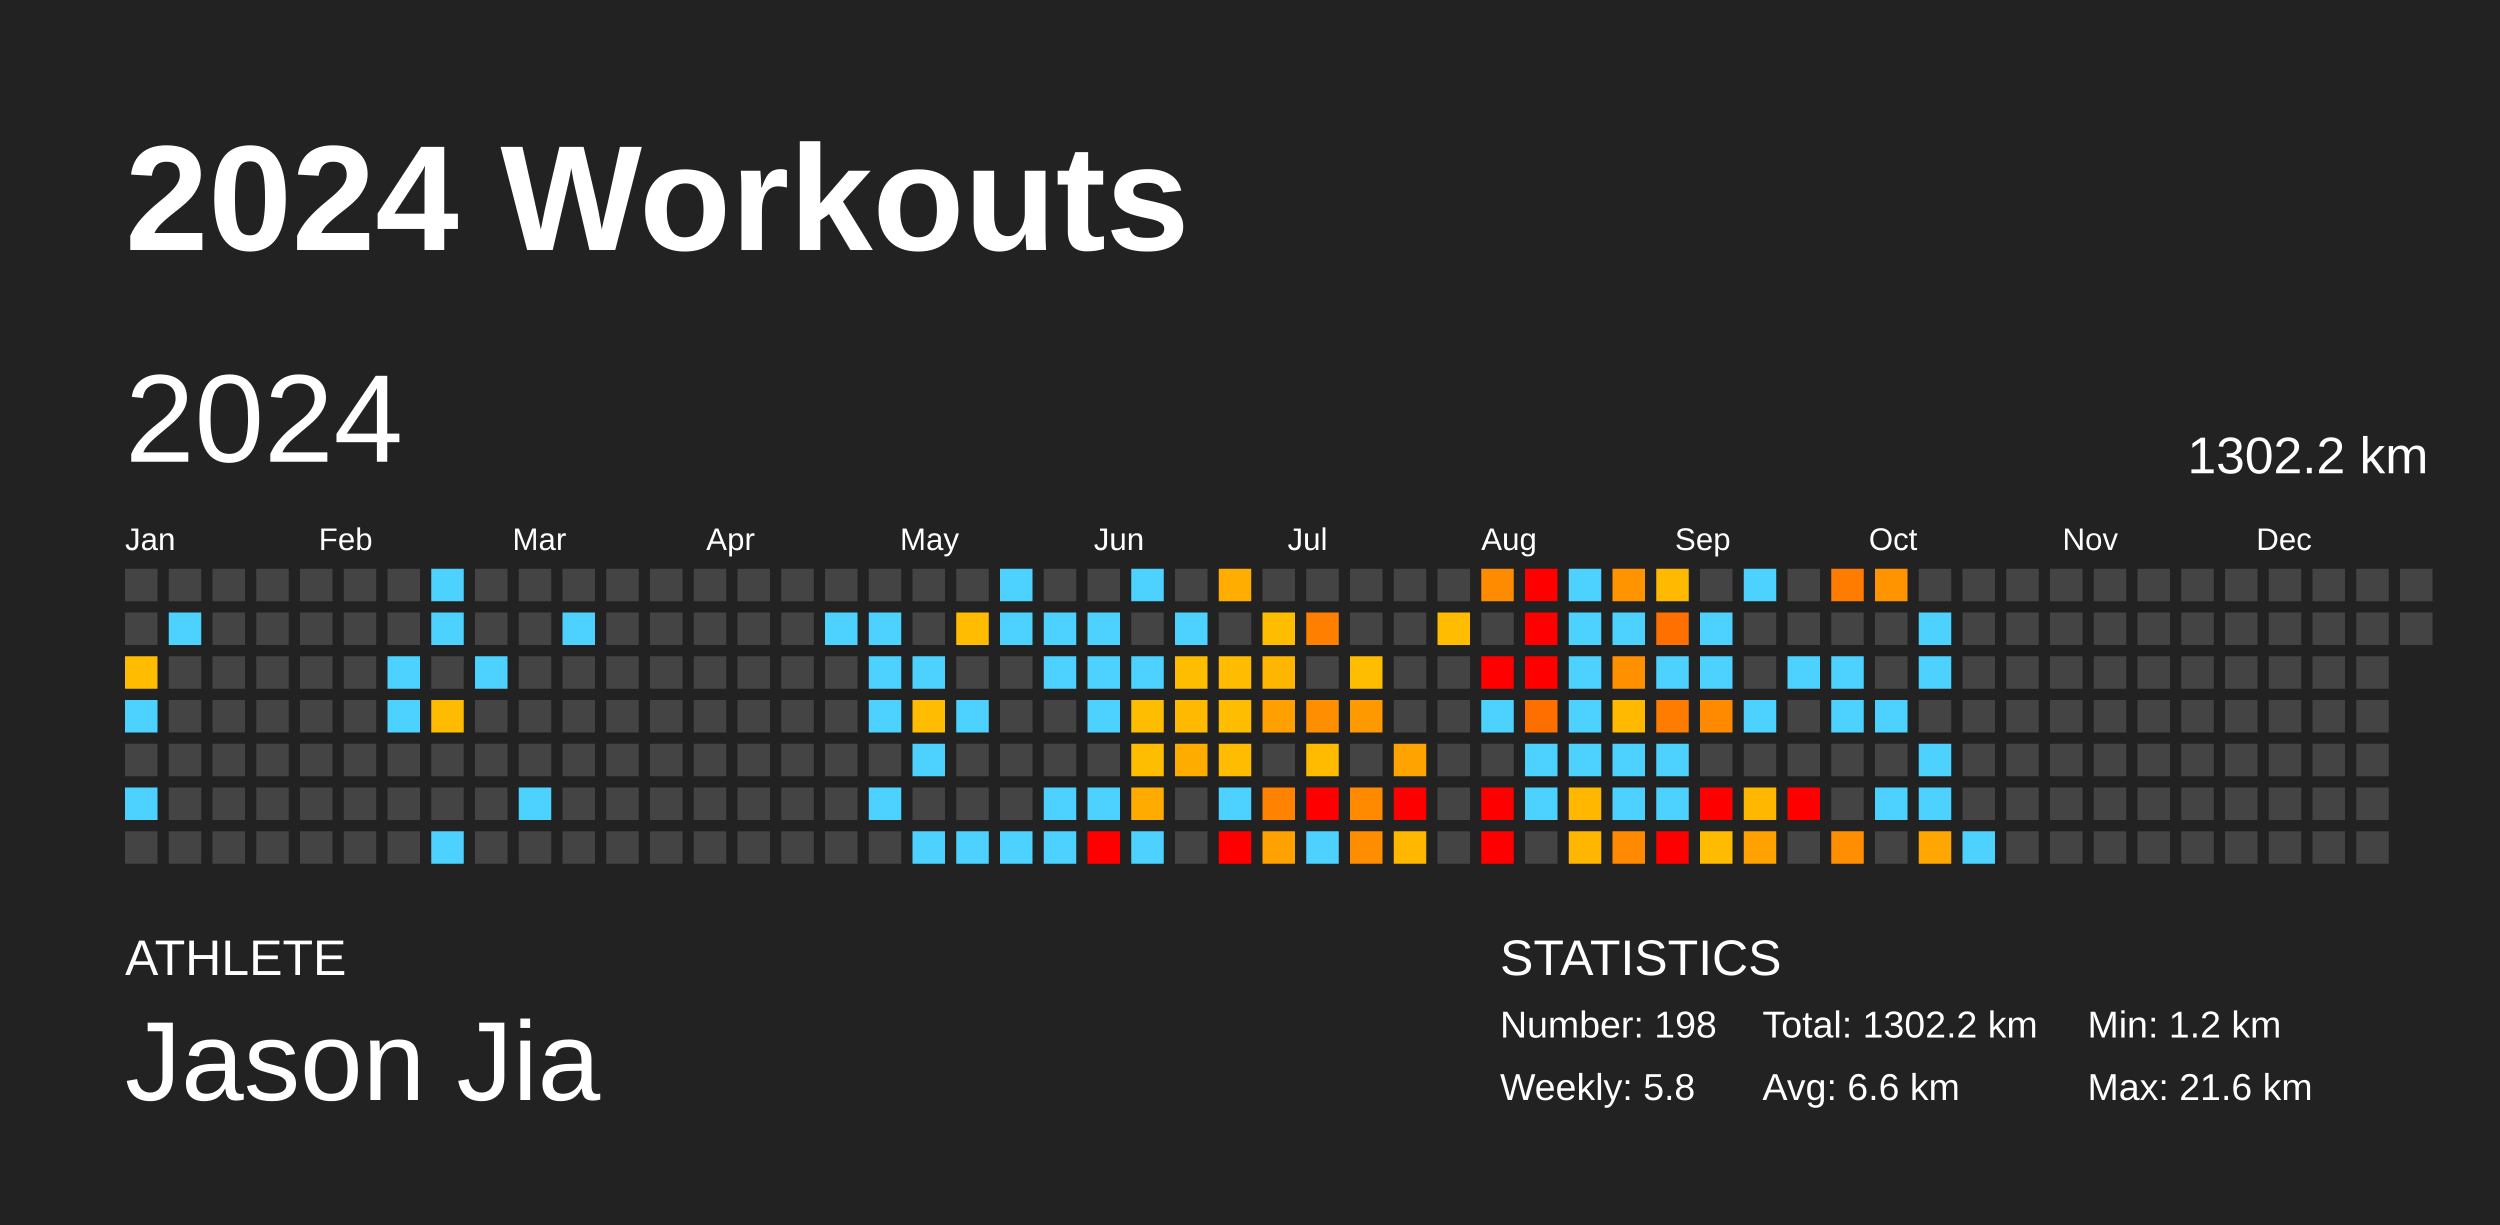
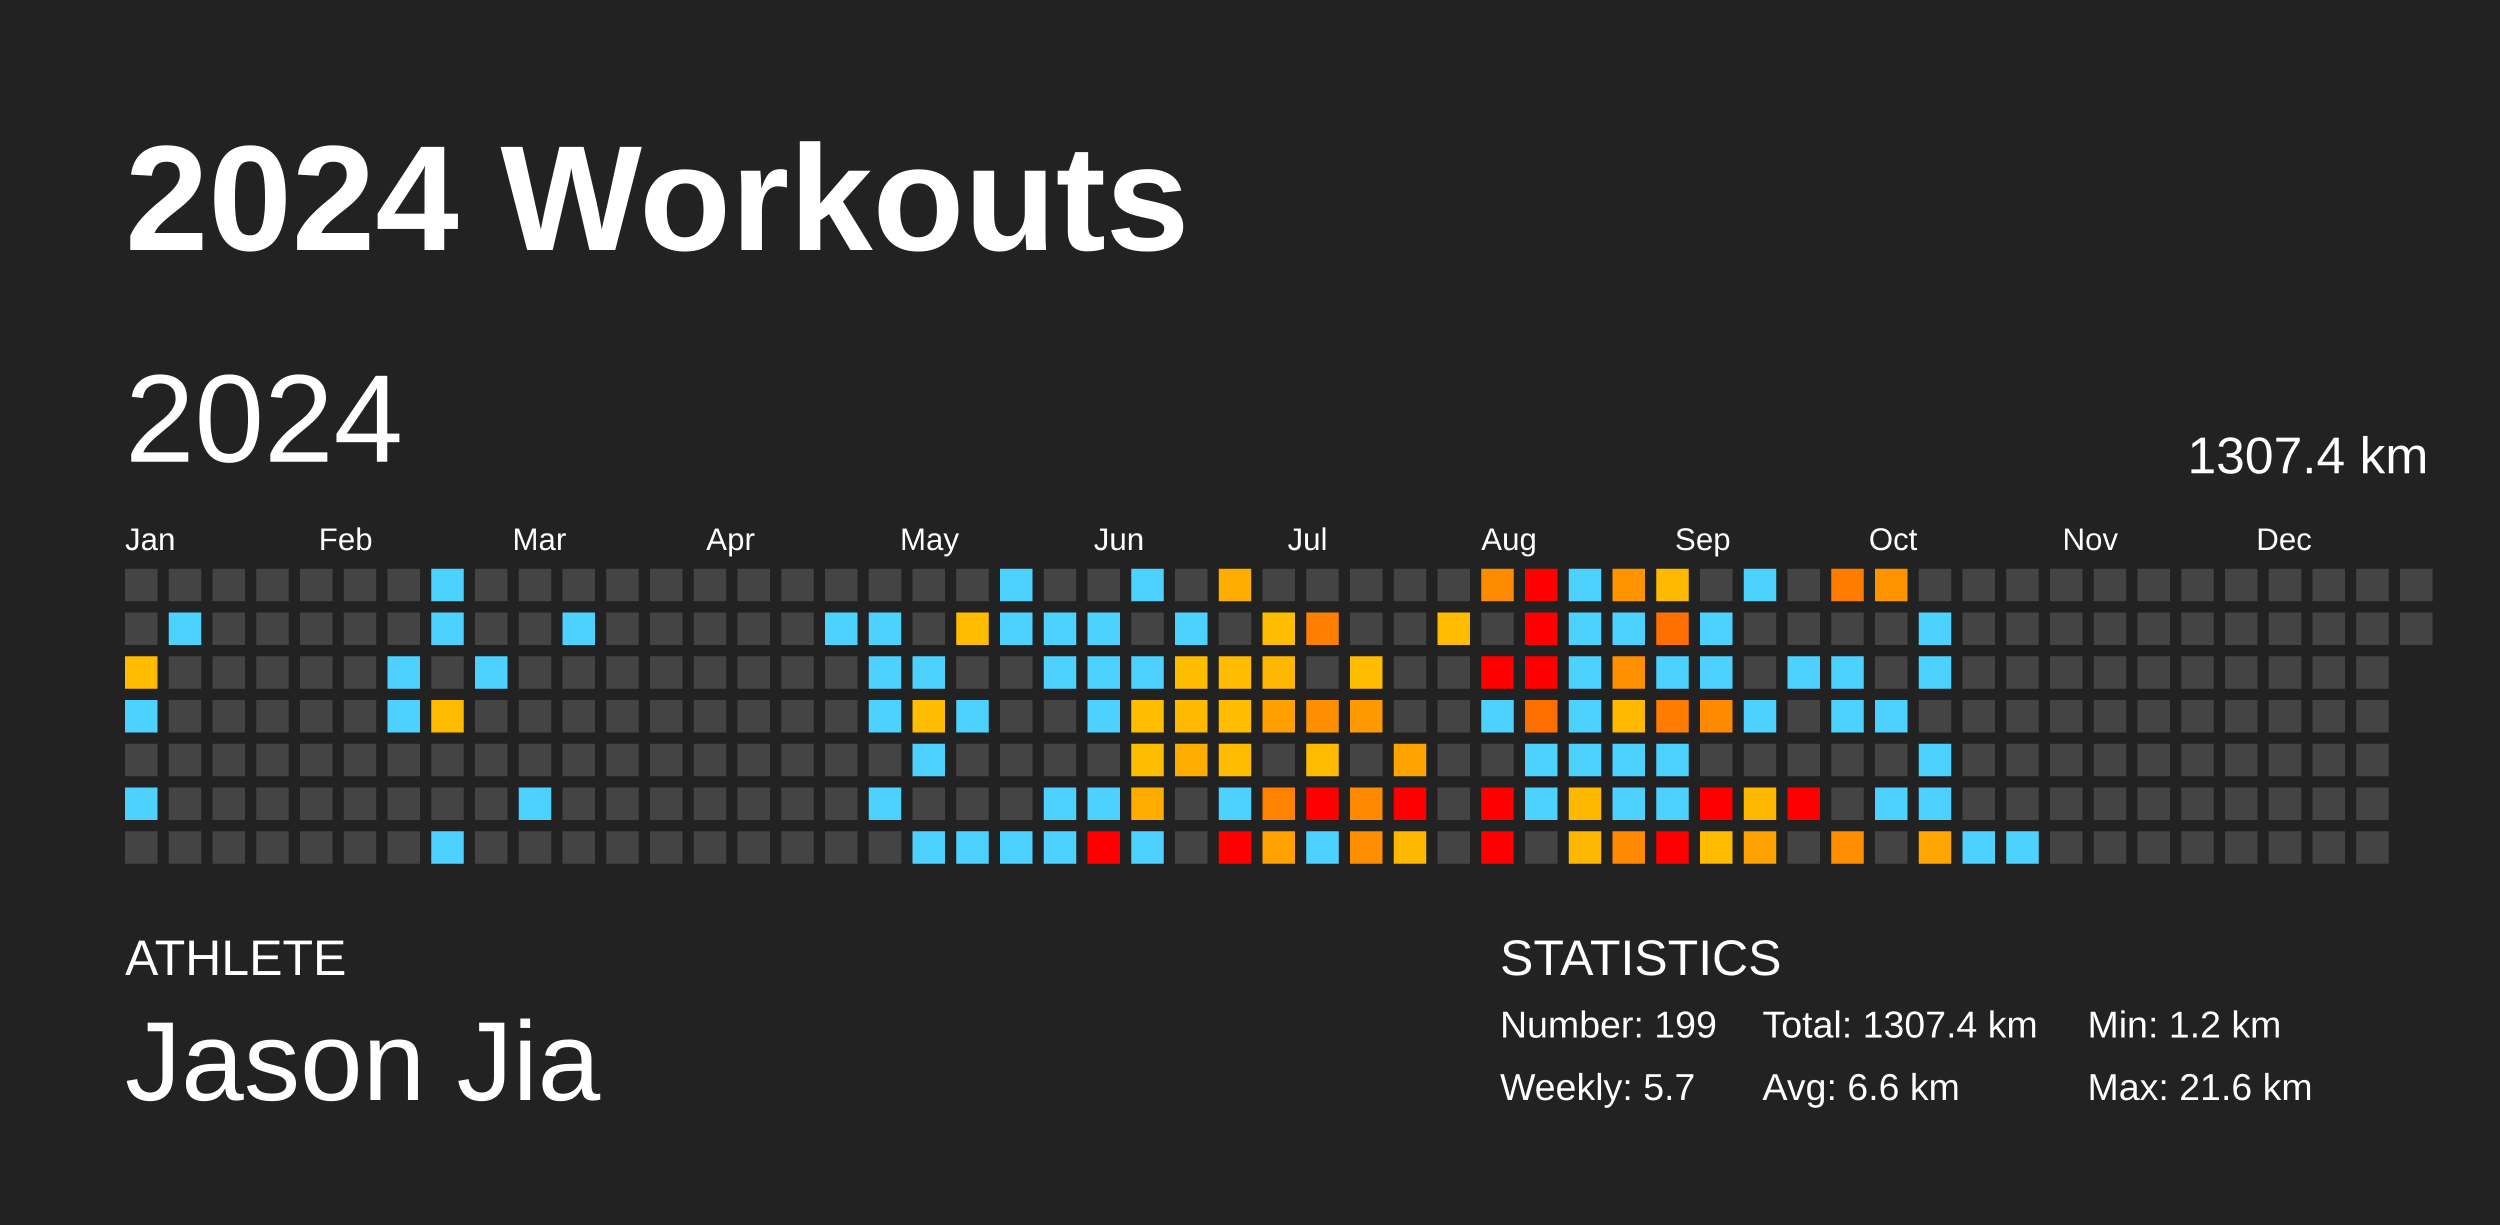
<svg xmlns="http://www.w3.org/2000/svg" baseProfile="full" height="98mm" version="1.1" viewBox="0,0,200,98" width="200mm">
  <defs />
  <rect fill="#222222" height="98" width="200" x="0" y="0" />
  <text fill="#FFFFFF" style="font-size:12px; font-family:Arial; font-weight:bold;" x="10" y="20">2024 Workouts</text>
  <text fill="#FFFFFF" style="font-size:4px; font-family:Arial" x="10" y="78">ATHLETE</text>
  <text fill="#FFFFFF" style="font-size:9px; font-family:Arial" x="10" y="88">Jason Jia</text>
  <text fill="#FFFFFF" style="font-size:4px; font-family:Arial" x="120" y="78">STATISTICS</text>
-   <text fill="#FFFFFF" style="font-size:3px; font-family:Arial" x="120" y="83">Number: 198</text>
-   <text fill="#FFFFFF" style="font-size:3px; font-family:Arial" x="120" y="88">Weekly: 5.8</text>
-   <text fill="#FFFFFF" style="font-size:3px; font-family:Arial" x="141" y="83">Total: 1302.2 km</text>
+   <text fill="#FFFFFF" style="font-size:3px; font-family:Arial" x="120" y="83">Number: 199</text>
+   <text fill="#FFFFFF" style="font-size:3px; font-family:Arial" x="120" y="88">Weekly: 5.7</text>
+   <text fill="#FFFFFF" style="font-size:3px; font-family:Arial" x="141" y="83">Total: 1307.4 km</text>
  <text fill="#FFFFFF" style="font-size:3px; font-family:Arial" x="141" y="88">Avg: 6.6 km</text>
  <text fill="#FFFFFF" style="font-size:3px; font-family:Arial" x="167" y="83">Min: 1.2 km</text>
  <text fill="#FFFFFF" style="font-size:3px; font-family:Arial" x="167" y="88">Max: 21.6 km</text>
  <text dominant-baseline="hanging" fill="#FFFFFF" style="font-size:10.0px; font-family:Arial;" x="10" y="30">2024</text>
-   <text dominant-baseline="hanging" fill="#FFFFFF" style="font-size:4.125px; font-family:Arial;" x="175" y="35">1302.2 km</text>
+   <text dominant-baseline="hanging" fill="#FFFFFF" style="font-size:4.125px; font-family:Arial;" x="175" y="35">1307.4 km</text>
  <text fill="#FFFFFF" style="font-size:2.5px; font-family:Arial" x="10.0" y="44">Jan</text>
  <text fill="#FFFFFF" style="font-size:2.5px; font-family:Arial" x="25.5" y="44">Feb</text>
  <text fill="#FFFFFF" style="font-size:2.5px; font-family:Arial" x="41.0" y="44">Mar</text>
  <text fill="#FFFFFF" style="font-size:2.5px; font-family:Arial" x="56.5" y="44">Apr</text>
  <text fill="#FFFFFF" style="font-size:2.5px; font-family:Arial" x="72.0" y="44">May</text>
  <text fill="#FFFFFF" style="font-size:2.5px; font-family:Arial" x="87.5" y="44">Jun</text>
  <text fill="#FFFFFF" style="font-size:2.5px; font-family:Arial" x="103.0" y="44">Jul</text>
  <text fill="#FFFFFF" style="font-size:2.5px; font-family:Arial" x="118.5" y="44">Aug</text>
  <text fill="#FFFFFF" style="font-size:2.5px; font-family:Arial" x="134.0" y="44">Sep</text>
  <text fill="#FFFFFF" style="font-size:2.5px; font-family:Arial" x="149.5" y="44">Oct</text>
  <text fill="#FFFFFF" style="font-size:2.5px; font-family:Arial" x="165.0" y="44">Nov</text>
  <text fill="#FFFFFF" style="font-size:2.5px; font-family:Arial" x="180.5" y="44">Dec</text>
  <rect fill="#444444" height="2.6" width="2.6" x="10.0" y="45.5" />
  <rect fill="#444444" height="2.6" width="2.6" x="10.0" y="49.0" />
  <rect fill="#ffbc00" height="2.6" width="2.6" x="10.0" y="52.5" />
  <rect fill="#4dd2ff" height="2.6" width="2.6" x="10.0" y="56.0" />
  <rect fill="#444444" height="2.6" width="2.6" x="10.0" y="59.5" />
  <rect fill="#4dd2ff" height="2.6" width="2.6" x="10.0" y="63.0" />
  <rect fill="#444444" height="2.6" width="2.6" x="10.0" y="66.5" />
  <rect fill="#444444" height="2.6" width="2.6" x="13.5" y="45.5" />
  <rect fill="#4dd2ff" height="2.6" width="2.6" x="13.5" y="49.0" />
  <rect fill="#444444" height="2.6" width="2.6" x="13.5" y="52.5" />
  <rect fill="#444444" height="2.6" width="2.6" x="13.5" y="56.0" />
  <rect fill="#444444" height="2.6" width="2.6" x="13.5" y="59.5" />
  <rect fill="#444444" height="2.6" width="2.6" x="13.5" y="63.0" />
  <rect fill="#444444" height="2.6" width="2.6" x="13.5" y="66.5" />
  <rect fill="#444444" height="2.6" width="2.6" x="17.0" y="45.5" />
  <rect fill="#444444" height="2.6" width="2.6" x="17.0" y="49.0" />
  <rect fill="#444444" height="2.6" width="2.6" x="17.0" y="52.5" />
  <rect fill="#444444" height="2.6" width="2.6" x="17.0" y="56.0" />
  <rect fill="#444444" height="2.6" width="2.6" x="17.0" y="59.5" />
  <rect fill="#444444" height="2.6" width="2.6" x="17.0" y="63.0" />
  <rect fill="#444444" height="2.6" width="2.6" x="17.0" y="66.5" />
  <rect fill="#444444" height="2.6" width="2.6" x="20.5" y="45.5" />
  <rect fill="#444444" height="2.6" width="2.6" x="20.5" y="49.0" />
  <rect fill="#444444" height="2.6" width="2.6" x="20.5" y="52.5" />
  <rect fill="#444444" height="2.6" width="2.6" x="20.5" y="56.0" />
  <rect fill="#444444" height="2.6" width="2.6" x="20.5" y="59.5" />
  <rect fill="#444444" height="2.6" width="2.6" x="20.5" y="63.0" />
  <rect fill="#444444" height="2.6" width="2.6" x="20.5" y="66.5" />
  <rect fill="#444444" height="2.6" width="2.6" x="24.0" y="45.5" />
  <rect fill="#444444" height="2.6" width="2.6" x="24.0" y="49.0" />
  <rect fill="#444444" height="2.6" width="2.6" x="24.0" y="52.5" />
  <rect fill="#444444" height="2.6" width="2.6" x="24.0" y="56.0" />
  <rect fill="#444444" height="2.6" width="2.6" x="24.0" y="59.5" />
  <rect fill="#444444" height="2.6" width="2.6" x="24.0" y="63.0" />
  <rect fill="#444444" height="2.6" width="2.6" x="24.0" y="66.5" />
  <rect fill="#444444" height="2.6" width="2.6" x="27.5" y="45.5" />
  <rect fill="#444444" height="2.6" width="2.6" x="27.5" y="49.0" />
  <rect fill="#444444" height="2.6" width="2.6" x="27.5" y="52.5" />
  <rect fill="#444444" height="2.6" width="2.6" x="27.5" y="56.0" />
  <rect fill="#444444" height="2.6" width="2.6" x="27.5" y="59.5" />
  <rect fill="#444444" height="2.6" width="2.6" x="27.5" y="63.0" />
  <rect fill="#444444" height="2.6" width="2.6" x="27.5" y="66.5" />
  <rect fill="#444444" height="2.6" width="2.6" x="31.0" y="45.5" />
  <rect fill="#444444" height="2.6" width="2.6" x="31.0" y="49.0" />
  <rect fill="#4dd2ff" height="2.6" width="2.6" x="31.0" y="52.5" />
  <rect fill="#4dd2ff" height="2.6" width="2.6" x="31.0" y="56.0" />
  <rect fill="#444444" height="2.6" width="2.6" x="31.0" y="59.5" />
  <rect fill="#444444" height="2.6" width="2.6" x="31.0" y="63.0" />
  <rect fill="#444444" height="2.6" width="2.6" x="31.0" y="66.5" />
  <rect fill="#4dd2ff" height="2.6" width="2.6" x="34.5" y="45.5" />
  <rect fill="#4dd2ff" height="2.6" width="2.6" x="34.5" y="49.0" />
  <rect fill="#444444" height="2.6" width="2.6" x="34.5" y="52.5" />
  <rect fill="#ffbb00" height="2.6" width="2.6" x="34.5" y="56.0" />
  <rect fill="#444444" height="2.6" width="2.6" x="34.5" y="59.5" />
  <rect fill="#444444" height="2.6" width="2.6" x="34.5" y="63.0" />
  <rect fill="#4dd2ff" height="2.6" width="2.6" x="34.5" y="66.5" />
  <rect fill="#444444" height="2.6" width="2.6" x="38.0" y="45.5" />
  <rect fill="#444444" height="2.6" width="2.6" x="38.0" y="49.0" />
  <rect fill="#4dd2ff" height="2.6" width="2.6" x="38.0" y="52.5" />
  <rect fill="#444444" height="2.6" width="2.6" x="38.0" y="56.0" />
  <rect fill="#444444" height="2.6" width="2.6" x="38.0" y="59.5" />
  <rect fill="#444444" height="2.6" width="2.6" x="38.0" y="63.0" />
  <rect fill="#444444" height="2.6" width="2.6" x="38.0" y="66.5" />
  <rect fill="#444444" height="2.6" width="2.6" x="41.5" y="45.5" />
  <rect fill="#444444" height="2.6" width="2.6" x="41.5" y="49.0" />
  <rect fill="#444444" height="2.6" width="2.6" x="41.5" y="52.5" />
  <rect fill="#444444" height="2.6" width="2.6" x="41.5" y="56.0" />
  <rect fill="#444444" height="2.6" width="2.6" x="41.5" y="59.5" />
  <rect fill="#4dd2ff" height="2.6" width="2.6" x="41.5" y="63.0" />
  <rect fill="#444444" height="2.6" width="2.6" x="41.5" y="66.5" />
  <rect fill="#444444" height="2.6" width="2.6" x="45.0" y="45.5" />
  <rect fill="#4dd2ff" height="2.6" width="2.6" x="45.0" y="49.0" />
  <rect fill="#444444" height="2.6" width="2.6" x="45.0" y="52.5" />
  <rect fill="#444444" height="2.6" width="2.6" x="45.0" y="56.0" />
  <rect fill="#444444" height="2.6" width="2.6" x="45.0" y="59.5" />
  <rect fill="#444444" height="2.6" width="2.6" x="45.0" y="63.0" />
  <rect fill="#444444" height="2.6" width="2.6" x="45.0" y="66.5" />
  <rect fill="#444444" height="2.6" width="2.6" x="48.5" y="45.5" />
  <rect fill="#444444" height="2.6" width="2.6" x="48.5" y="49.0" />
  <rect fill="#444444" height="2.6" width="2.6" x="48.5" y="52.5" />
  <rect fill="#444444" height="2.6" width="2.6" x="48.5" y="56.0" />
  <rect fill="#444444" height="2.6" width="2.6" x="48.5" y="59.5" />
  <rect fill="#444444" height="2.6" width="2.6" x="48.5" y="63.0" />
  <rect fill="#444444" height="2.6" width="2.6" x="48.5" y="66.5" />
  <rect fill="#444444" height="2.6" width="2.6" x="52.0" y="45.5" />
  <rect fill="#444444" height="2.6" width="2.6" x="52.0" y="49.0" />
  <rect fill="#444444" height="2.6" width="2.6" x="52.0" y="52.5" />
  <rect fill="#444444" height="2.6" width="2.6" x="52.0" y="56.0" />
  <rect fill="#444444" height="2.6" width="2.6" x="52.0" y="59.5" />
  <rect fill="#444444" height="2.6" width="2.6" x="52.0" y="63.0" />
  <rect fill="#444444" height="2.6" width="2.6" x="52.0" y="66.5" />
  <rect fill="#444444" height="2.6" width="2.6" x="55.5" y="45.5" />
  <rect fill="#444444" height="2.6" width="2.6" x="55.5" y="49.0" />
  <rect fill="#444444" height="2.6" width="2.6" x="55.5" y="52.5" />
  <rect fill="#444444" height="2.6" width="2.6" x="55.5" y="56.0" />
  <rect fill="#444444" height="2.6" width="2.6" x="55.5" y="59.5" />
  <rect fill="#444444" height="2.6" width="2.6" x="55.5" y="63.0" />
  <rect fill="#444444" height="2.6" width="2.6" x="55.5" y="66.5" />
  <rect fill="#444444" height="2.6" width="2.6" x="59.0" y="45.5" />
  <rect fill="#444444" height="2.6" width="2.6" x="59.0" y="49.0" />
  <rect fill="#444444" height="2.6" width="2.6" x="59.0" y="52.5" />
  <rect fill="#444444" height="2.6" width="2.6" x="59.0" y="56.0" />
  <rect fill="#444444" height="2.6" width="2.6" x="59.0" y="59.5" />
  <rect fill="#444444" height="2.6" width="2.6" x="59.0" y="63.0" />
  <rect fill="#444444" height="2.6" width="2.6" x="59.0" y="66.5" />
  <rect fill="#444444" height="2.6" width="2.6" x="62.5" y="45.5" />
  <rect fill="#444444" height="2.6" width="2.6" x="62.5" y="49.0" />
  <rect fill="#444444" height="2.6" width="2.6" x="62.5" y="52.5" />
  <rect fill="#444444" height="2.6" width="2.6" x="62.5" y="56.0" />
  <rect fill="#444444" height="2.6" width="2.6" x="62.5" y="59.5" />
  <rect fill="#444444" height="2.6" width="2.6" x="62.5" y="63.0" />
  <rect fill="#444444" height="2.6" width="2.6" x="62.5" y="66.5" />
  <rect fill="#444444" height="2.6" width="2.6" x="66.0" y="45.5" />
  <rect fill="#4dd2ff" height="2.6" width="2.6" x="66.0" y="49.0" />
  <rect fill="#444444" height="2.6" width="2.6" x="66.0" y="52.5" />
  <rect fill="#444444" height="2.6" width="2.6" x="66.0" y="56.0" />
  <rect fill="#444444" height="2.6" width="2.6" x="66.0" y="59.5" />
  <rect fill="#444444" height="2.6" width="2.6" x="66.0" y="63.0" />
  <rect fill="#444444" height="2.6" width="2.6" x="66.0" y="66.5" />
  <rect fill="#444444" height="2.6" width="2.6" x="69.5" y="45.5" />
  <rect fill="#4dd2ff" height="2.6" width="2.6" x="69.5" y="49.0" />
  <rect fill="#4dd2ff" height="2.6" width="2.6" x="69.5" y="52.5" />
  <rect fill="#4dd2ff" height="2.6" width="2.6" x="69.5" y="56.0" />
  <rect fill="#444444" height="2.6" width="2.6" x="69.5" y="59.5" />
  <rect fill="#4dd2ff" height="2.6" width="2.6" x="69.5" y="63.0" />
  <rect fill="#444444" height="2.6" width="2.6" x="69.5" y="66.5" />
  <rect fill="#444444" height="2.6" width="2.6" x="73.0" y="45.5" />
  <rect fill="#444444" height="2.6" width="2.6" x="73.0" y="49.0" />
  <rect fill="#4dd2ff" height="2.6" width="2.6" x="73.0" y="52.5" />
  <rect fill="#ffbc00" height="2.6" width="2.6" x="73.0" y="56.0" />
  <rect fill="#4dd2ff" height="2.6" width="2.6" x="73.0" y="59.5" />
  <rect fill="#444444" height="2.6" width="2.6" x="73.0" y="63.0" />
  <rect fill="#4dd2ff" height="2.6" width="2.6" x="73.0" y="66.5" />
  <rect fill="#444444" height="2.6" width="2.6" x="76.5" y="45.5" />
  <rect fill="#ffbc00" height="2.6" width="2.6" x="76.5" y="49.0" />
  <rect fill="#444444" height="2.6" width="2.6" x="76.5" y="52.5" />
  <rect fill="#4dd2ff" height="2.6" width="2.6" x="76.5" y="56.0" />
  <rect fill="#444444" height="2.6" width="2.6" x="76.5" y="59.5" />
  <rect fill="#444444" height="2.6" width="2.6" x="76.5" y="63.0" />
  <rect fill="#4dd2ff" height="2.6" width="2.6" x="76.5" y="66.5" />
  <rect fill="#4dd2ff" height="2.6" width="2.6" x="80.0" y="45.5" />
  <rect fill="#4dd2ff" height="2.6" width="2.6" x="80.0" y="49.0" />
  <rect fill="#444444" height="2.6" width="2.6" x="80.0" y="52.5" />
  <rect fill="#444444" height="2.6" width="2.6" x="80.0" y="56.0" />
  <rect fill="#444444" height="2.6" width="2.6" x="80.0" y="59.5" />
  <rect fill="#444444" height="2.6" width="2.6" x="80.0" y="63.0" />
  <rect fill="#4dd2ff" height="2.6" width="2.6" x="80.0" y="66.5" />
  <rect fill="#444444" height="2.6" width="2.6" x="83.5" y="45.5" />
  <rect fill="#4dd2ff" height="2.6" width="2.6" x="83.5" y="49.0" />
  <rect fill="#4dd2ff" height="2.6" width="2.6" x="83.5" y="52.5" />
  <rect fill="#444444" height="2.6" width="2.6" x="83.5" y="56.0" />
  <rect fill="#444444" height="2.6" width="2.6" x="83.5" y="59.5" />
  <rect fill="#4dd2ff" height="2.6" width="2.6" x="83.5" y="63.0" />
  <rect fill="#4dd2ff" height="2.6" width="2.6" x="83.5" y="66.5" />
  <rect fill="#444444" height="2.6" width="2.6" x="87.0" y="45.5" />
  <rect fill="#4dd2ff" height="2.6" width="2.6" x="87.0" y="49.0" />
  <rect fill="#4dd2ff" height="2.6" width="2.6" x="87.0" y="52.5" />
  <rect fill="#4dd2ff" height="2.6" width="2.6" x="87.0" y="56.0" />
  <rect fill="#444444" height="2.6" width="2.6" x="87.0" y="59.5" />
  <rect fill="#4dd2ff" height="2.6" width="2.6" x="87.0" y="63.0" />
  <rect fill="red" height="2.6" width="2.6" x="87.0" y="66.5" />
  <rect fill="#4dd2ff" height="2.6" width="2.6" x="90.5" y="45.5" />
  <rect fill="#444444" height="2.6" width="2.6" x="90.5" y="49.0" />
  <rect fill="#4dd2ff" height="2.6" width="2.6" x="90.5" y="52.5" />
  <rect fill="#ffbd00" height="2.6" width="2.6" x="90.5" y="56.0" />
  <rect fill="#ffbd00" height="2.6" width="2.6" x="90.5" y="59.5" />
  <rect fill="#ffab00" height="2.6" width="2.6" x="90.5" y="63.0" />
  <rect fill="#4dd2ff" height="2.6" width="2.6" x="90.5" y="66.5" />
  <rect fill="#444444" height="2.6" width="2.6" x="94.0" y="45.5" />
  <rect fill="#4dd2ff" height="2.6" width="2.6" x="94.0" y="49.0" />
  <rect fill="#ffbd00" height="2.6" width="2.6" x="94.0" y="52.5" />
  <rect fill="#ffba00" height="2.6" width="2.6" x="94.0" y="56.0" />
  <rect fill="#ffac00" height="2.6" width="2.6" x="94.0" y="59.5" />
  <rect fill="#444444" height="2.6" width="2.6" x="94.0" y="63.0" />
  <rect fill="#444444" height="2.6" width="2.6" x="94.0" y="66.5" />
  <rect fill="#ffad00" height="2.6" width="2.6" x="97.5" y="45.5" />
  <rect fill="#444444" height="2.6" width="2.6" x="97.5" y="49.0" />
  <rect fill="#ffbc00" height="2.6" width="2.6" x="97.5" y="52.5" />
  <rect fill="#ffbd00" height="2.6" width="2.6" x="97.5" y="56.0" />
  <rect fill="#ffbc00" height="2.6" width="2.6" x="97.5" y="59.5" />
  <rect fill="#4dd2ff" height="2.6" width="2.6" x="97.5" y="63.0" />
  <rect fill="red" height="2.6" width="2.6" x="97.5" y="66.5" />
  <rect fill="#444444" height="2.6" width="2.6" x="101.0" y="45.5" />
  <rect fill="#ffbd00" height="2.6" width="2.6" x="101.0" y="49.0" />
  <rect fill="#ffb600" height="2.6" width="2.6" x="101.0" y="52.5" />
  <rect fill="#ffa000" height="2.6" width="2.6" x="101.0" y="56.0" />
  <rect fill="#444444" height="2.6" width="2.6" x="101.0" y="59.5" />
  <rect fill="#ff8200" height="2.6" width="2.6" x="101.0" y="63.0" />
  <rect fill="#ffa100" height="2.6" width="2.6" x="101.0" y="66.5" />
  <rect fill="#444444" height="2.6" width="2.6" x="104.5" y="45.5" />
  <rect fill="#ff7f00" height="2.6" width="2.6" x="104.5" y="49.0" />
  <rect fill="#444444" height="2.6" width="2.6" x="104.5" y="52.5" />
  <rect fill="#ff8f00" height="2.6" width="2.6" x="104.5" y="56.0" />
  <rect fill="#ffbb00" height="2.6" width="2.6" x="104.5" y="59.5" />
  <rect fill="red" height="2.6" width="2.6" x="104.5" y="63.0" />
  <rect fill="#4dd2ff" height="2.6" width="2.6" x="104.5" y="66.5" />
  <rect fill="#444444" height="2.6" width="2.6" x="108.0" y="45.5" />
  <rect fill="#444444" height="2.6" width="2.6" x="108.0" y="49.0" />
  <rect fill="#ffbd00" height="2.6" width="2.6" x="108.0" y="52.5" />
  <rect fill="#ff9900" height="2.6" width="2.6" x="108.0" y="56.0" />
  <rect fill="#444444" height="2.6" width="2.6" x="108.0" y="59.5" />
  <rect fill="#ff8a00" height="2.6" width="2.6" x="108.0" y="63.0" />
  <rect fill="#ff8d00" height="2.6" width="2.6" x="108.0" y="66.5" />
  <rect fill="#444444" height="2.6" width="2.6" x="111.5" y="45.5" />
  <rect fill="#444444" height="2.6" width="2.6" x="111.5" y="49.0" />
  <rect fill="#444444" height="2.6" width="2.6" x="111.5" y="52.5" />
  <rect fill="#444444" height="2.6" width="2.6" x="111.5" y="56.0" />
  <rect fill="#ffa300" height="2.6" width="2.6" x="111.5" y="59.5" />
  <rect fill="red" height="2.6" width="2.6" x="111.5" y="63.0" />
  <rect fill="#ffb700" height="2.6" width="2.6" x="111.5" y="66.5" />
  <rect fill="#444444" height="2.6" width="2.6" x="115.0" y="45.5" />
  <rect fill="#ffbc00" height="2.6" width="2.6" x="115.0" y="49.0" />
  <rect fill="#444444" height="2.6" width="2.6" x="115.0" y="52.5" />
  <rect fill="#444444" height="2.6" width="2.6" x="115.0" y="56.0" />
  <rect fill="#444444" height="2.6" width="2.6" x="115.0" y="59.5" />
  <rect fill="#444444" height="2.6" width="2.6" x="115.0" y="63.0" />
  <rect fill="#444444" height="2.6" width="2.6" x="115.0" y="66.5" />
  <rect fill="#ff8c00" height="2.6" width="2.6" x="118.5" y="45.5" />
  <rect fill="#444444" height="2.6" width="2.6" x="118.5" y="49.0" />
  <rect fill="red" height="2.6" width="2.6" x="118.5" y="52.5" />
  <rect fill="#4dd2ff" height="2.6" width="2.6" x="118.5" y="56.0" />
  <rect fill="#444444" height="2.6" width="2.6" x="118.5" y="59.5" />
  <rect fill="red" height="2.6" width="2.6" x="118.5" y="63.0" />
  <rect fill="red" height="2.6" width="2.6" x="118.5" y="66.5" />
  <rect fill="red" height="2.6" width="2.6" x="122.0" y="45.5" />
  <rect fill="red" height="2.6" width="2.6" x="122.0" y="49.0" />
  <rect fill="red" height="2.6" width="2.6" x="122.0" y="52.5" />
  <rect fill="#ff6f00" height="2.6" width="2.6" x="122.0" y="56.0" />
  <rect fill="#4dd2ff" height="2.6" width="2.6" x="122.0" y="59.5" />
  <rect fill="#4dd2ff" height="2.6" width="2.6" x="122.0" y="63.0" />
  <rect fill="#444444" height="2.6" width="2.6" x="122.0" y="66.5" />
  <rect fill="#4dd2ff" height="2.6" width="2.6" x="125.5" y="45.5" />
  <rect fill="#4dd2ff" height="2.6" width="2.6" x="125.5" y="49.0" />
  <rect fill="#4dd2ff" height="2.6" width="2.6" x="125.5" y="52.5" />
  <rect fill="#4dd2ff" height="2.6" width="2.6" x="125.5" y="56.0" />
  <rect fill="#4dd2ff" height="2.6" width="2.6" x="125.5" y="59.5" />
  <rect fill="#ffb700" height="2.6" width="2.6" x="125.5" y="63.0" />
  <rect fill="#ffb600" height="2.6" width="2.6" x="125.5" y="66.5" />
  <rect fill="#ff9300" height="2.6" width="2.6" x="129.0" y="45.5" />
  <rect fill="#4dd2ff" height="2.6" width="2.6" x="129.0" y="49.0" />
  <rect fill="#ff9000" height="2.6" width="2.6" x="129.0" y="52.5" />
  <rect fill="#ffba00" height="2.6" width="2.6" x="129.0" y="56.0" />
  <rect fill="#4dd2ff" height="2.6" width="2.6" x="129.0" y="59.5" />
  <rect fill="#4dd2ff" height="2.6" width="2.6" x="129.0" y="63.0" />
  <rect fill="#ff8900" height="2.6" width="2.6" x="129.0" y="66.5" />
  <rect fill="#ffb900" height="2.6" width="2.6" x="132.5" y="45.5" />
  <rect fill="#ff7000" height="2.6" width="2.6" x="132.5" y="49.0" />
  <rect fill="#4dd2ff" height="2.6" width="2.6" x="132.5" y="52.5" />
  <rect fill="#ff7c00" height="2.6" width="2.6" x="132.5" y="56.0" />
  <rect fill="#4dd2ff" height="2.6" width="2.6" x="132.5" y="59.5" />
  <rect fill="#4dd2ff" height="2.6" width="2.6" x="132.5" y="63.0" />
  <rect fill="red" height="2.6" width="2.6" x="132.5" y="66.5" />
  <rect fill="#444444" height="2.6" width="2.6" x="136.0" y="45.5" />
  <rect fill="#4dd2ff" height="2.6" width="2.6" x="136.0" y="49.0" />
  <rect fill="#4dd2ff" height="2.6" width="2.6" x="136.0" y="52.5" />
  <rect fill="#ff8a00" height="2.6" width="2.6" x="136.0" y="56.0" />
  <rect fill="#444444" height="2.6" width="2.6" x="136.0" y="59.5" />
  <rect fill="red" height="2.6" width="2.6" x="136.0" y="63.0" />
  <rect fill="#ffbb00" height="2.6" width="2.6" x="136.0" y="66.5" />
  <rect fill="#4dd2ff" height="2.6" width="2.6" x="139.5" y="45.5" />
  <rect fill="#444444" height="2.6" width="2.6" x="139.5" y="49.0" />
  <rect fill="#444444" height="2.6" width="2.6" x="139.5" y="52.5" />
  <rect fill="#4dd2ff" height="2.6" width="2.6" x="139.5" y="56.0" />
  <rect fill="#444444" height="2.6" width="2.6" x="139.5" y="59.5" />
  <rect fill="#ffb700" height="2.6" width="2.6" x="139.5" y="63.0" />
  <rect fill="#ffa100" height="2.6" width="2.6" x="139.5" y="66.5" />
  <rect fill="#444444" height="2.6" width="2.6" x="143.0" y="45.5" />
  <rect fill="#444444" height="2.6" width="2.6" x="143.0" y="49.0" />
  <rect fill="#4dd2ff" height="2.6" width="2.6" x="143.0" y="52.5" />
  <rect fill="#444444" height="2.6" width="2.6" x="143.0" y="56.0" />
  <rect fill="#444444" height="2.6" width="2.6" x="143.0" y="59.5" />
  <rect fill="red" height="2.6" width="2.6" x="143.0" y="63.0" />
  <rect fill="#444444" height="2.6" width="2.6" x="143.0" y="66.5" />
  <rect fill="#ff7c00" height="2.6" width="2.6" x="146.5" y="45.5" />
  <rect fill="#444444" height="2.6" width="2.6" x="146.5" y="49.0" />
  <rect fill="#4dd2ff" height="2.6" width="2.6" x="146.5" y="52.5" />
  <rect fill="#4dd2ff" height="2.6" width="2.6" x="146.5" y="56.0" />
  <rect fill="#444444" height="2.6" width="2.6" x="146.5" y="59.5" />
  <rect fill="#444444" height="2.6" width="2.6" x="146.5" y="63.0" />
  <rect fill="#ff8f00" height="2.6" width="2.6" x="146.5" y="66.5" />
  <rect fill="#ff9400" height="2.6" width="2.6" x="150.0" y="45.5" />
  <rect fill="#444444" height="2.6" width="2.6" x="150.0" y="49.0" />
  <rect fill="#444444" height="2.6" width="2.6" x="150.0" y="52.5" />
  <rect fill="#4dd2ff" height="2.6" width="2.6" x="150.0" y="56.0" />
  <rect fill="#444444" height="2.6" width="2.6" x="150.0" y="59.5" />
  <rect fill="#4dd2ff" height="2.6" width="2.6" x="150.0" y="63.0" />
  <rect fill="#444444" height="2.6" width="2.6" x="150.0" y="66.5" />
  <rect fill="#444444" height="2.6" width="2.6" x="153.5" y="45.5" />
  <rect fill="#4dd2ff" height="2.6" width="2.6" x="153.5" y="49.0" />
  <rect fill="#4dd2ff" height="2.6" width="2.6" x="153.5" y="52.5" />
  <rect fill="#444444" height="2.6" width="2.6" x="153.5" y="56.0" />
  <rect fill="#4dd2ff" height="2.6" width="2.6" x="153.5" y="59.5" />
  <rect fill="#4dd2ff" height="2.6" width="2.6" x="153.5" y="63.0" />
  <rect fill="#ffa600" height="2.6" width="2.6" x="153.5" y="66.5" />
  <rect fill="#444444" height="2.6" width="2.6" x="157.0" y="45.5" />
  <rect fill="#444444" height="2.6" width="2.6" x="157.0" y="49.0" />
  <rect fill="#444444" height="2.6" width="2.6" x="157.0" y="52.5" />
  <rect fill="#444444" height="2.6" width="2.6" x="157.0" y="56.0" />
  <rect fill="#444444" height="2.6" width="2.6" x="157.0" y="59.5" />
  <rect fill="#444444" height="2.6" width="2.6" x="157.0" y="63.0" />
  <rect fill="#4dd2ff" height="2.6" width="2.6" x="157.0" y="66.5" />
  <rect fill="#444444" height="2.6" width="2.6" x="160.5" y="45.5" />
  <rect fill="#444444" height="2.6" width="2.6" x="160.5" y="49.0" />
  <rect fill="#444444" height="2.6" width="2.6" x="160.5" y="52.5" />
  <rect fill="#444444" height="2.6" width="2.6" x="160.5" y="56.0" />
  <rect fill="#444444" height="2.6" width="2.6" x="160.5" y="59.5" />
  <rect fill="#444444" height="2.6" width="2.6" x="160.5" y="63.0" />
-   <rect fill="#444444" height="2.6" width="2.6" x="160.5" y="66.5" />
+   <rect fill="#4dd2ff" height="2.6" width="2.6" x="160.5" y="66.5" />
  <rect fill="#444444" height="2.6" width="2.6" x="164.0" y="45.5" />
  <rect fill="#444444" height="2.6" width="2.6" x="164.0" y="49.0" />
  <rect fill="#444444" height="2.6" width="2.6" x="164.0" y="52.5" />
  <rect fill="#444444" height="2.6" width="2.6" x="164.0" y="56.0" />
  <rect fill="#444444" height="2.6" width="2.6" x="164.0" y="59.5" />
  <rect fill="#444444" height="2.6" width="2.6" x="164.0" y="63.0" />
  <rect fill="#444444" height="2.6" width="2.6" x="164.0" y="66.5" />
  <rect fill="#444444" height="2.6" width="2.6" x="167.5" y="45.5" />
  <rect fill="#444444" height="2.6" width="2.6" x="167.5" y="49.0" />
  <rect fill="#444444" height="2.6" width="2.6" x="167.5" y="52.5" />
  <rect fill="#444444" height="2.6" width="2.6" x="167.5" y="56.0" />
  <rect fill="#444444" height="2.6" width="2.6" x="167.5" y="59.5" />
  <rect fill="#444444" height="2.6" width="2.6" x="167.5" y="63.0" />
  <rect fill="#444444" height="2.6" width="2.6" x="167.5" y="66.5" />
  <rect fill="#444444" height="2.6" width="2.6" x="171.0" y="45.5" />
  <rect fill="#444444" height="2.6" width="2.6" x="171.0" y="49.0" />
  <rect fill="#444444" height="2.6" width="2.6" x="171.0" y="52.5" />
  <rect fill="#444444" height="2.6" width="2.6" x="171.0" y="56.0" />
  <rect fill="#444444" height="2.6" width="2.6" x="171.0" y="59.5" />
  <rect fill="#444444" height="2.6" width="2.6" x="171.0" y="63.0" />
  <rect fill="#444444" height="2.6" width="2.6" x="171.0" y="66.5" />
  <rect fill="#444444" height="2.6" width="2.6" x="174.5" y="45.5" />
  <rect fill="#444444" height="2.6" width="2.6" x="174.5" y="49.0" />
  <rect fill="#444444" height="2.6" width="2.6" x="174.5" y="52.5" />
  <rect fill="#444444" height="2.6" width="2.6" x="174.5" y="56.0" />
  <rect fill="#444444" height="2.6" width="2.6" x="174.5" y="59.5" />
  <rect fill="#444444" height="2.6" width="2.6" x="174.5" y="63.0" />
  <rect fill="#444444" height="2.6" width="2.6" x="174.5" y="66.5" />
  <rect fill="#444444" height="2.6" width="2.6" x="178.0" y="45.5" />
  <rect fill="#444444" height="2.6" width="2.6" x="178.0" y="49.0" />
  <rect fill="#444444" height="2.6" width="2.6" x="178.0" y="52.5" />
  <rect fill="#444444" height="2.6" width="2.6" x="178.0" y="56.0" />
  <rect fill="#444444" height="2.6" width="2.6" x="178.0" y="59.5" />
  <rect fill="#444444" height="2.6" width="2.6" x="178.0" y="63.0" />
  <rect fill="#444444" height="2.6" width="2.6" x="178.0" y="66.5" />
  <rect fill="#444444" height="2.6" width="2.6" x="181.5" y="45.5" />
  <rect fill="#444444" height="2.6" width="2.6" x="181.5" y="49.0" />
  <rect fill="#444444" height="2.6" width="2.6" x="181.5" y="52.5" />
  <rect fill="#444444" height="2.6" width="2.6" x="181.5" y="56.0" />
  <rect fill="#444444" height="2.6" width="2.6" x="181.5" y="59.5" />
  <rect fill="#444444" height="2.6" width="2.6" x="181.5" y="63.0" />
  <rect fill="#444444" height="2.6" width="2.6" x="181.5" y="66.5" />
  <rect fill="#444444" height="2.6" width="2.6" x="185.0" y="45.5" />
  <rect fill="#444444" height="2.6" width="2.6" x="185.0" y="49.0" />
  <rect fill="#444444" height="2.6" width="2.6" x="185.0" y="52.5" />
  <rect fill="#444444" height="2.6" width="2.6" x="185.0" y="56.0" />
  <rect fill="#444444" height="2.6" width="2.6" x="185.0" y="59.5" />
  <rect fill="#444444" height="2.6" width="2.6" x="185.0" y="63.0" />
  <rect fill="#444444" height="2.6" width="2.6" x="185.0" y="66.5" />
  <rect fill="#444444" height="2.6" width="2.6" x="188.5" y="45.5" />
  <rect fill="#444444" height="2.6" width="2.6" x="188.5" y="49.0" />
  <rect fill="#444444" height="2.6" width="2.6" x="188.5" y="52.5" />
  <rect fill="#444444" height="2.6" width="2.6" x="188.5" y="56.0" />
  <rect fill="#444444" height="2.6" width="2.6" x="188.5" y="59.5" />
  <rect fill="#444444" height="2.6" width="2.6" x="188.5" y="63.0" />
  <rect fill="#444444" height="2.6" width="2.6" x="188.5" y="66.5" />
  <rect fill="#444444" height="2.6" width="2.6" x="192.0" y="45.5" />
  <rect fill="#444444" height="2.6" width="2.6" x="192.0" y="49.0" />
</svg>
